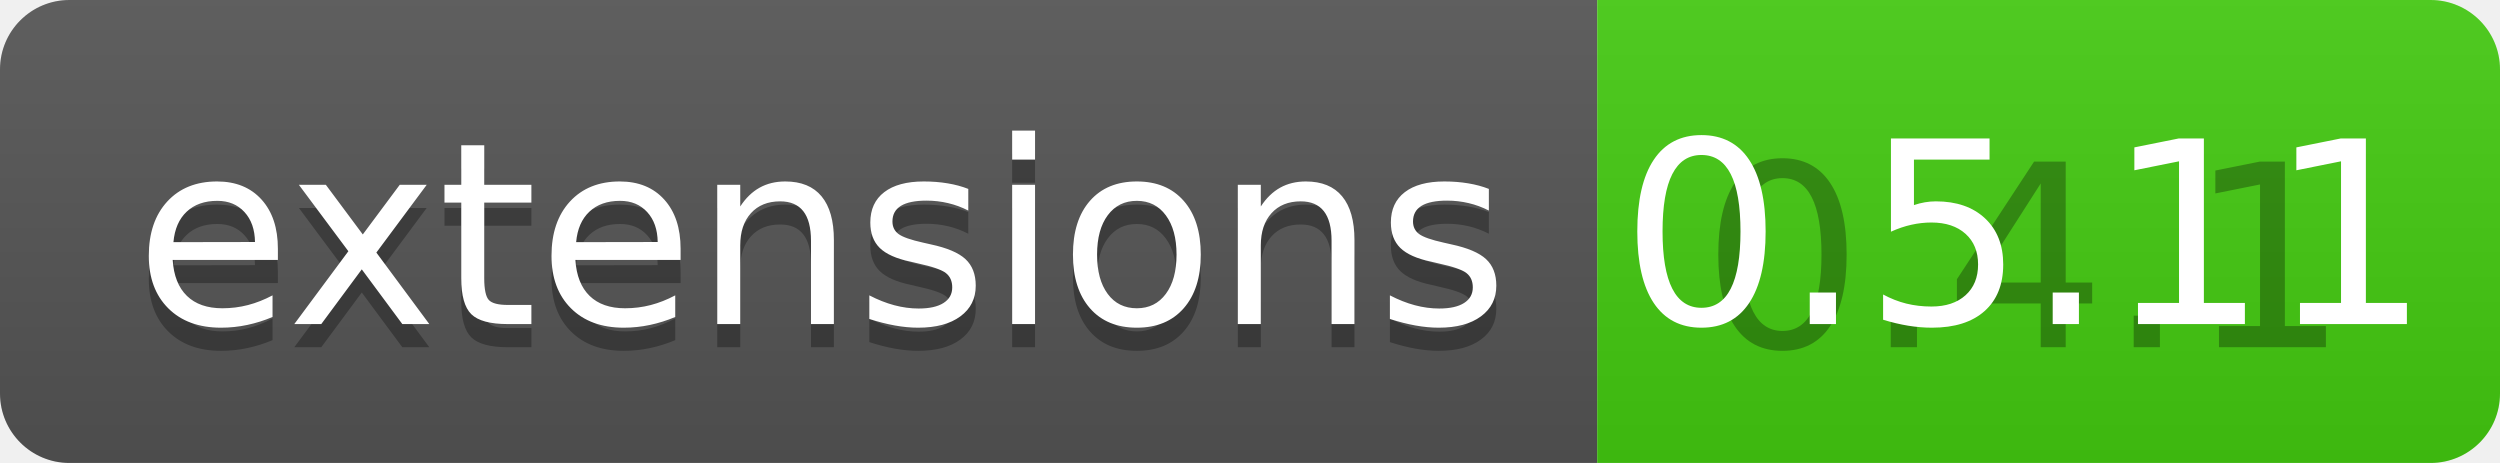
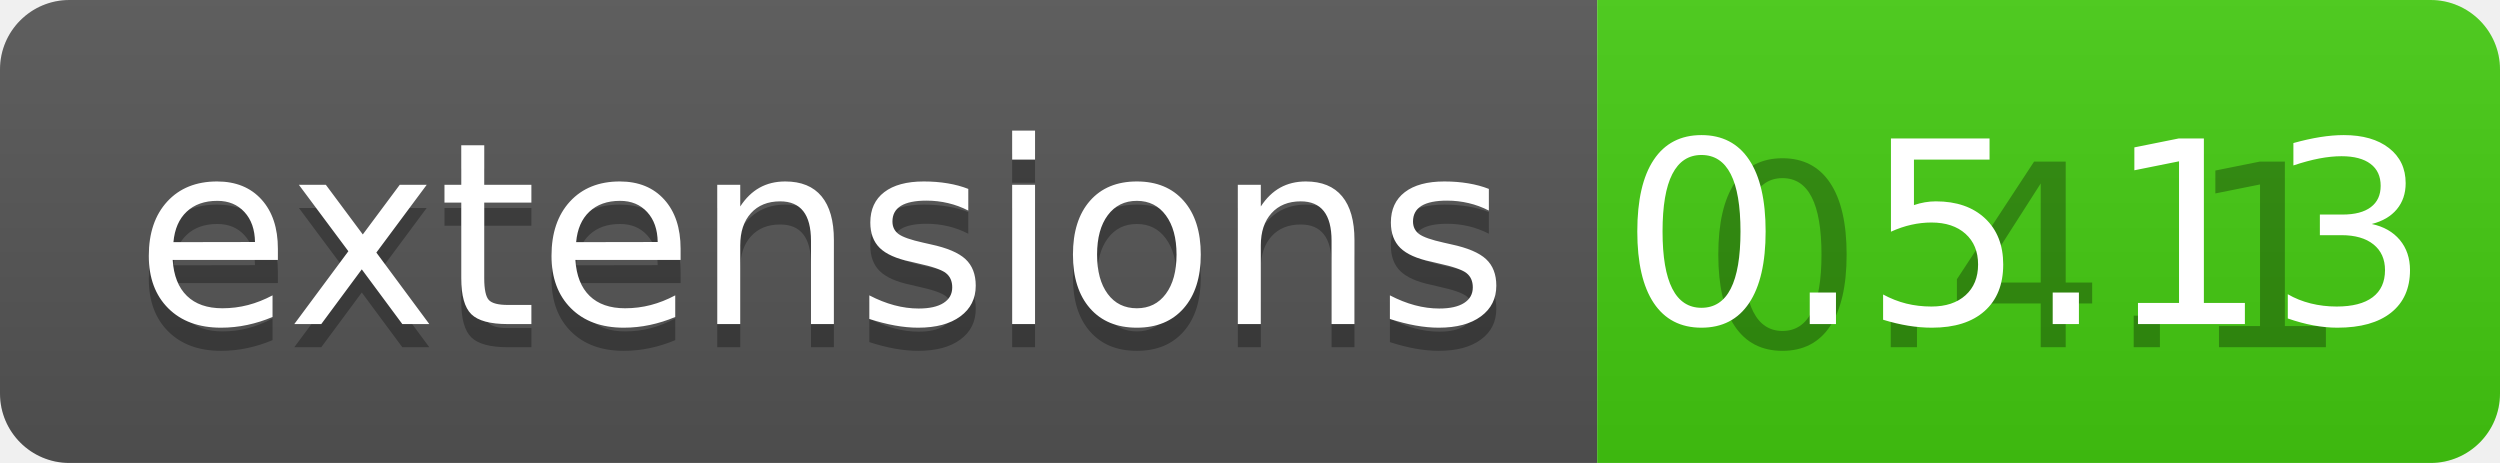
<svg xmlns="http://www.w3.org/2000/svg" width="108" height="20">
  <linearGradient id="b" x2="0" y2="100%">
    <stop offset="0" stop-color="#bbb" stop-opacity=".1" />
    <stop offset="1" stop-opacity=".1" />
  </linearGradient>
  <clipPath id="a">
    <rect width="108" height="20" rx="3" fill="#fff" />
  </clipPath>
  <g clip-path="url(#a)">
    <path fill="#555" d="M0 0h69v20H0z" />
    <path fill="#4c1" d="M69 0h39v20H69z" />
    <path fill="url(#b)" d="M0 0h108v20H0z" />
  </g>
  <g fill="#fff" text-anchor="middle" font-family="DejaVu Sans,Verdana,Geneva,sans-serif" font-size="110">
    <text x="355" y="150" fill="#010101" fill-opacity=".3" transform="scale(.1)" textLength="590">extensions</text>
    <text x="355" y="140" transform="scale(.1)" textLength="590">extensions</text>
    <text x="875" y="150" fill="#010101" fill-opacity=".3" transform="scale(.1)" textLength="290">0.4.1</text>
-     <text x="875" y="140" transform="scale(.1)" textLength="290">0.5.11</text>
+     <text x="875" y="140" transform="scale(.1)" textLength="290">0.5.13</text>
  </g>
</svg>
